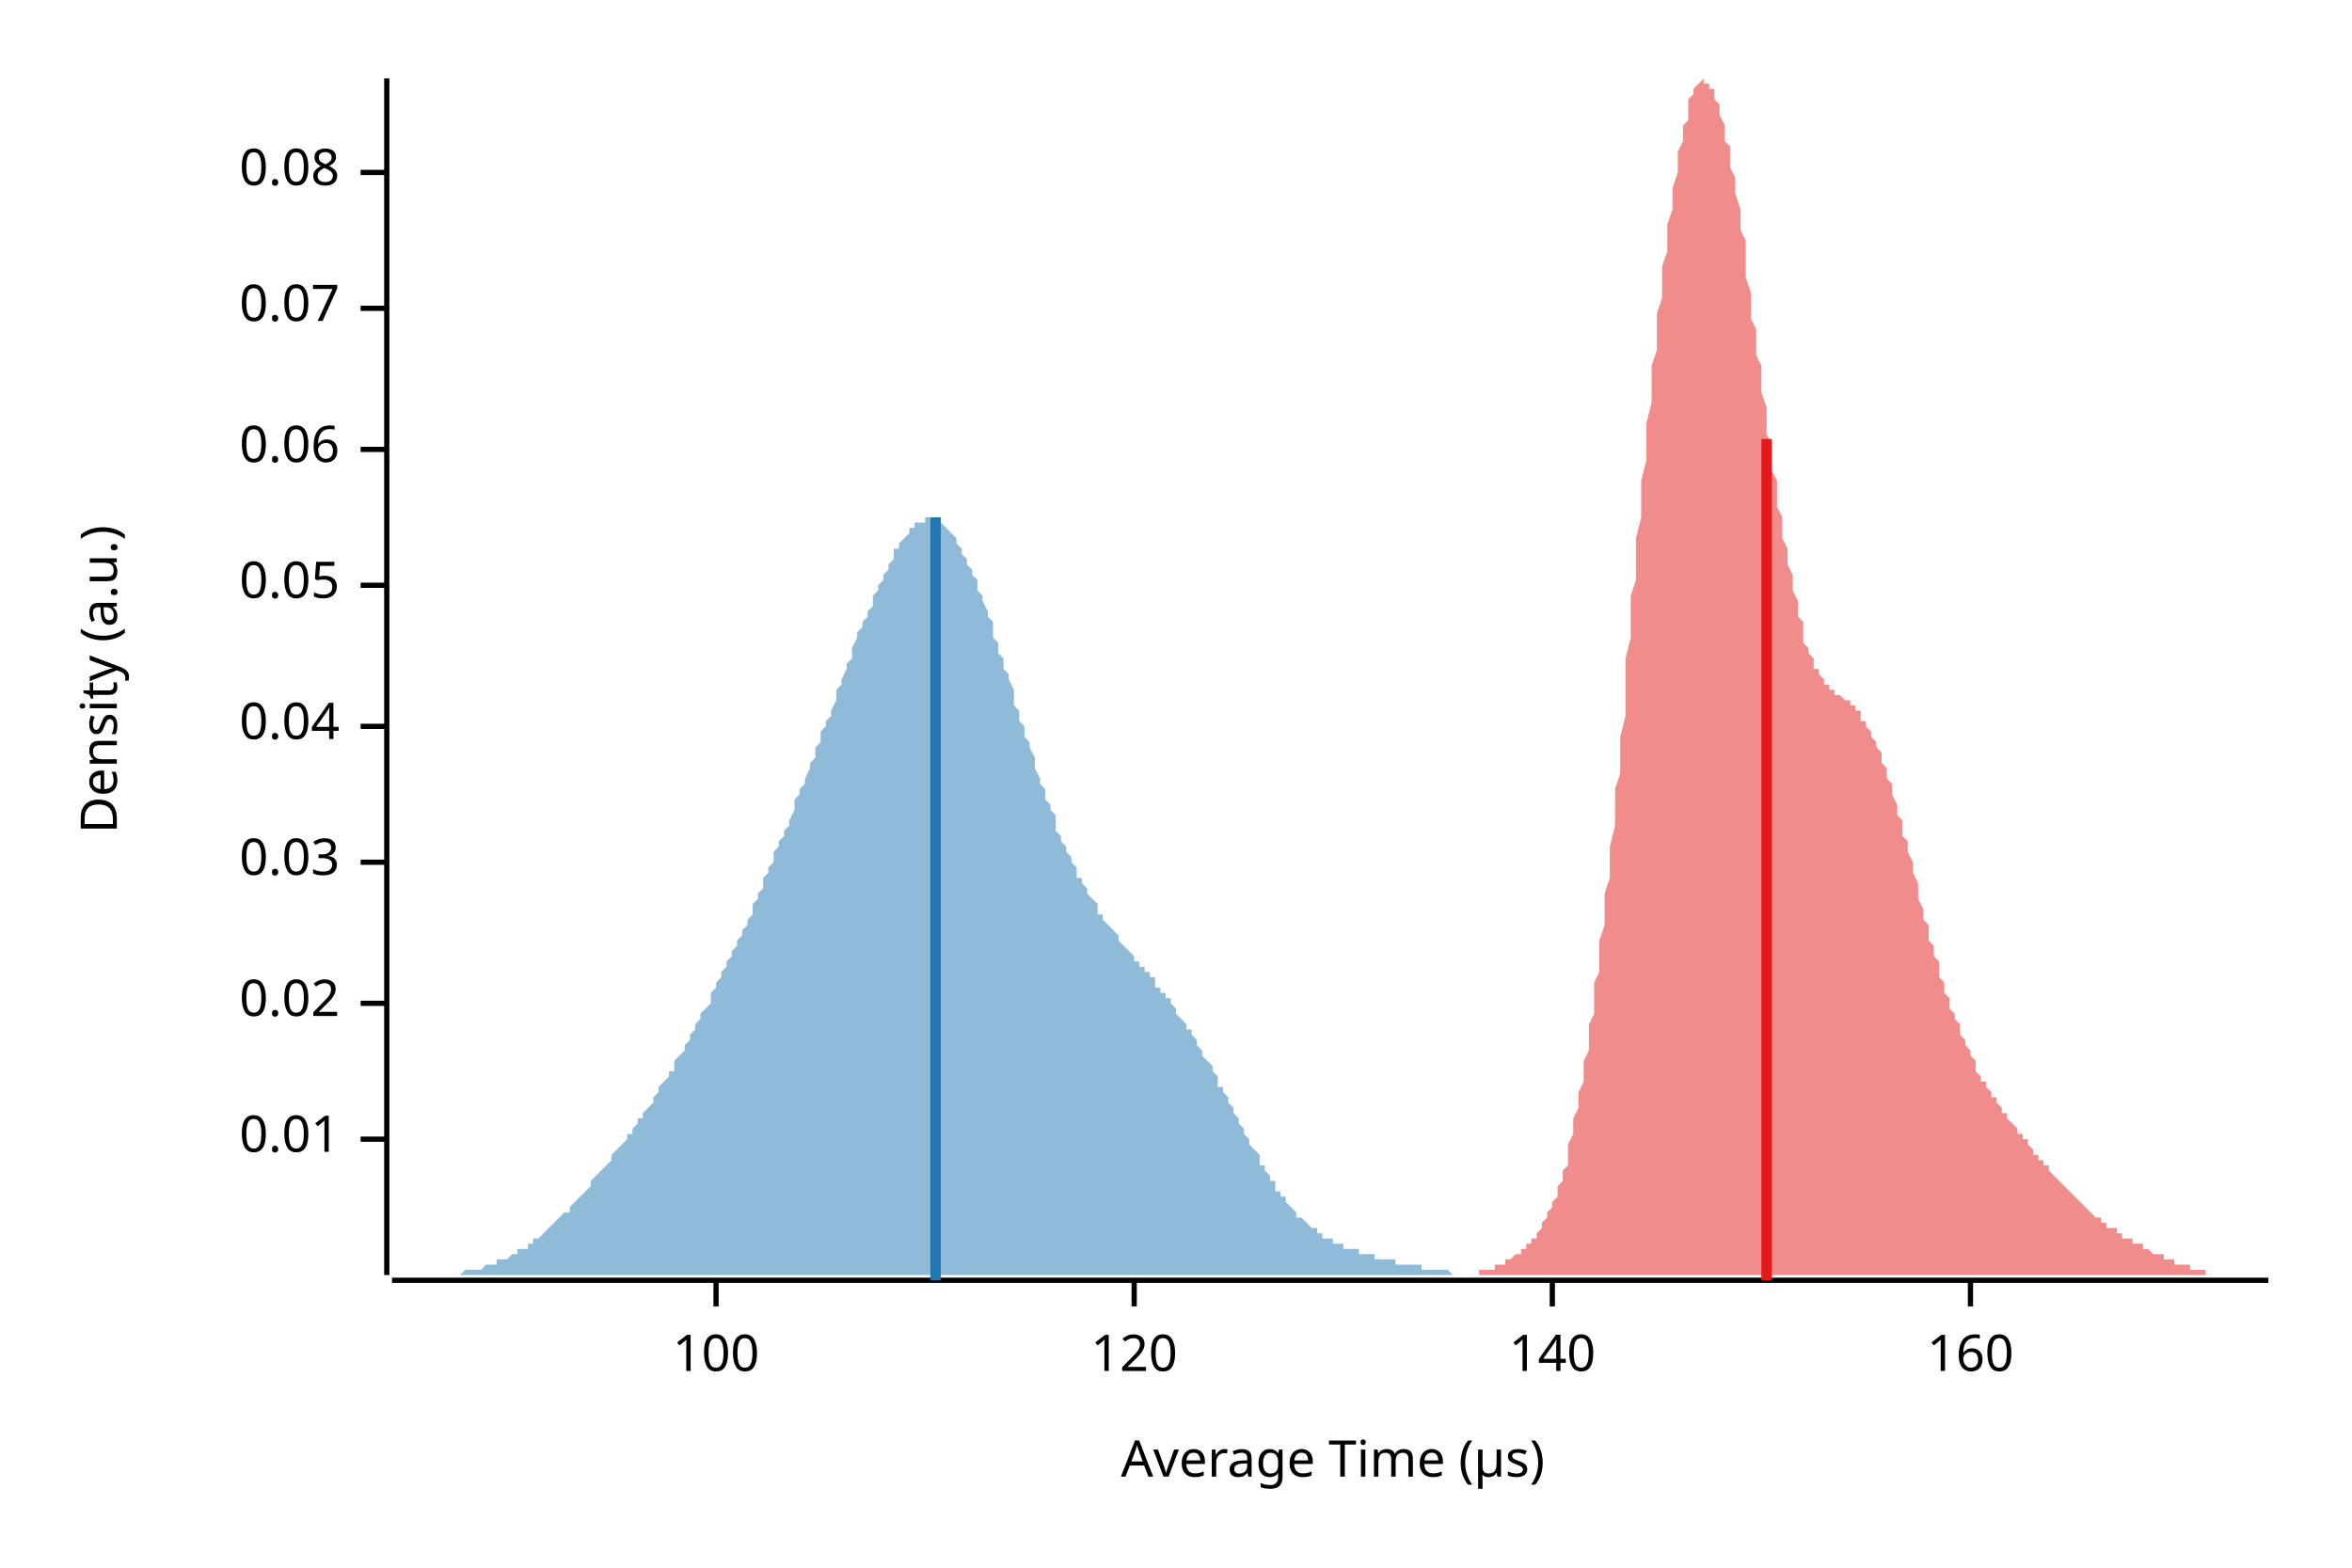
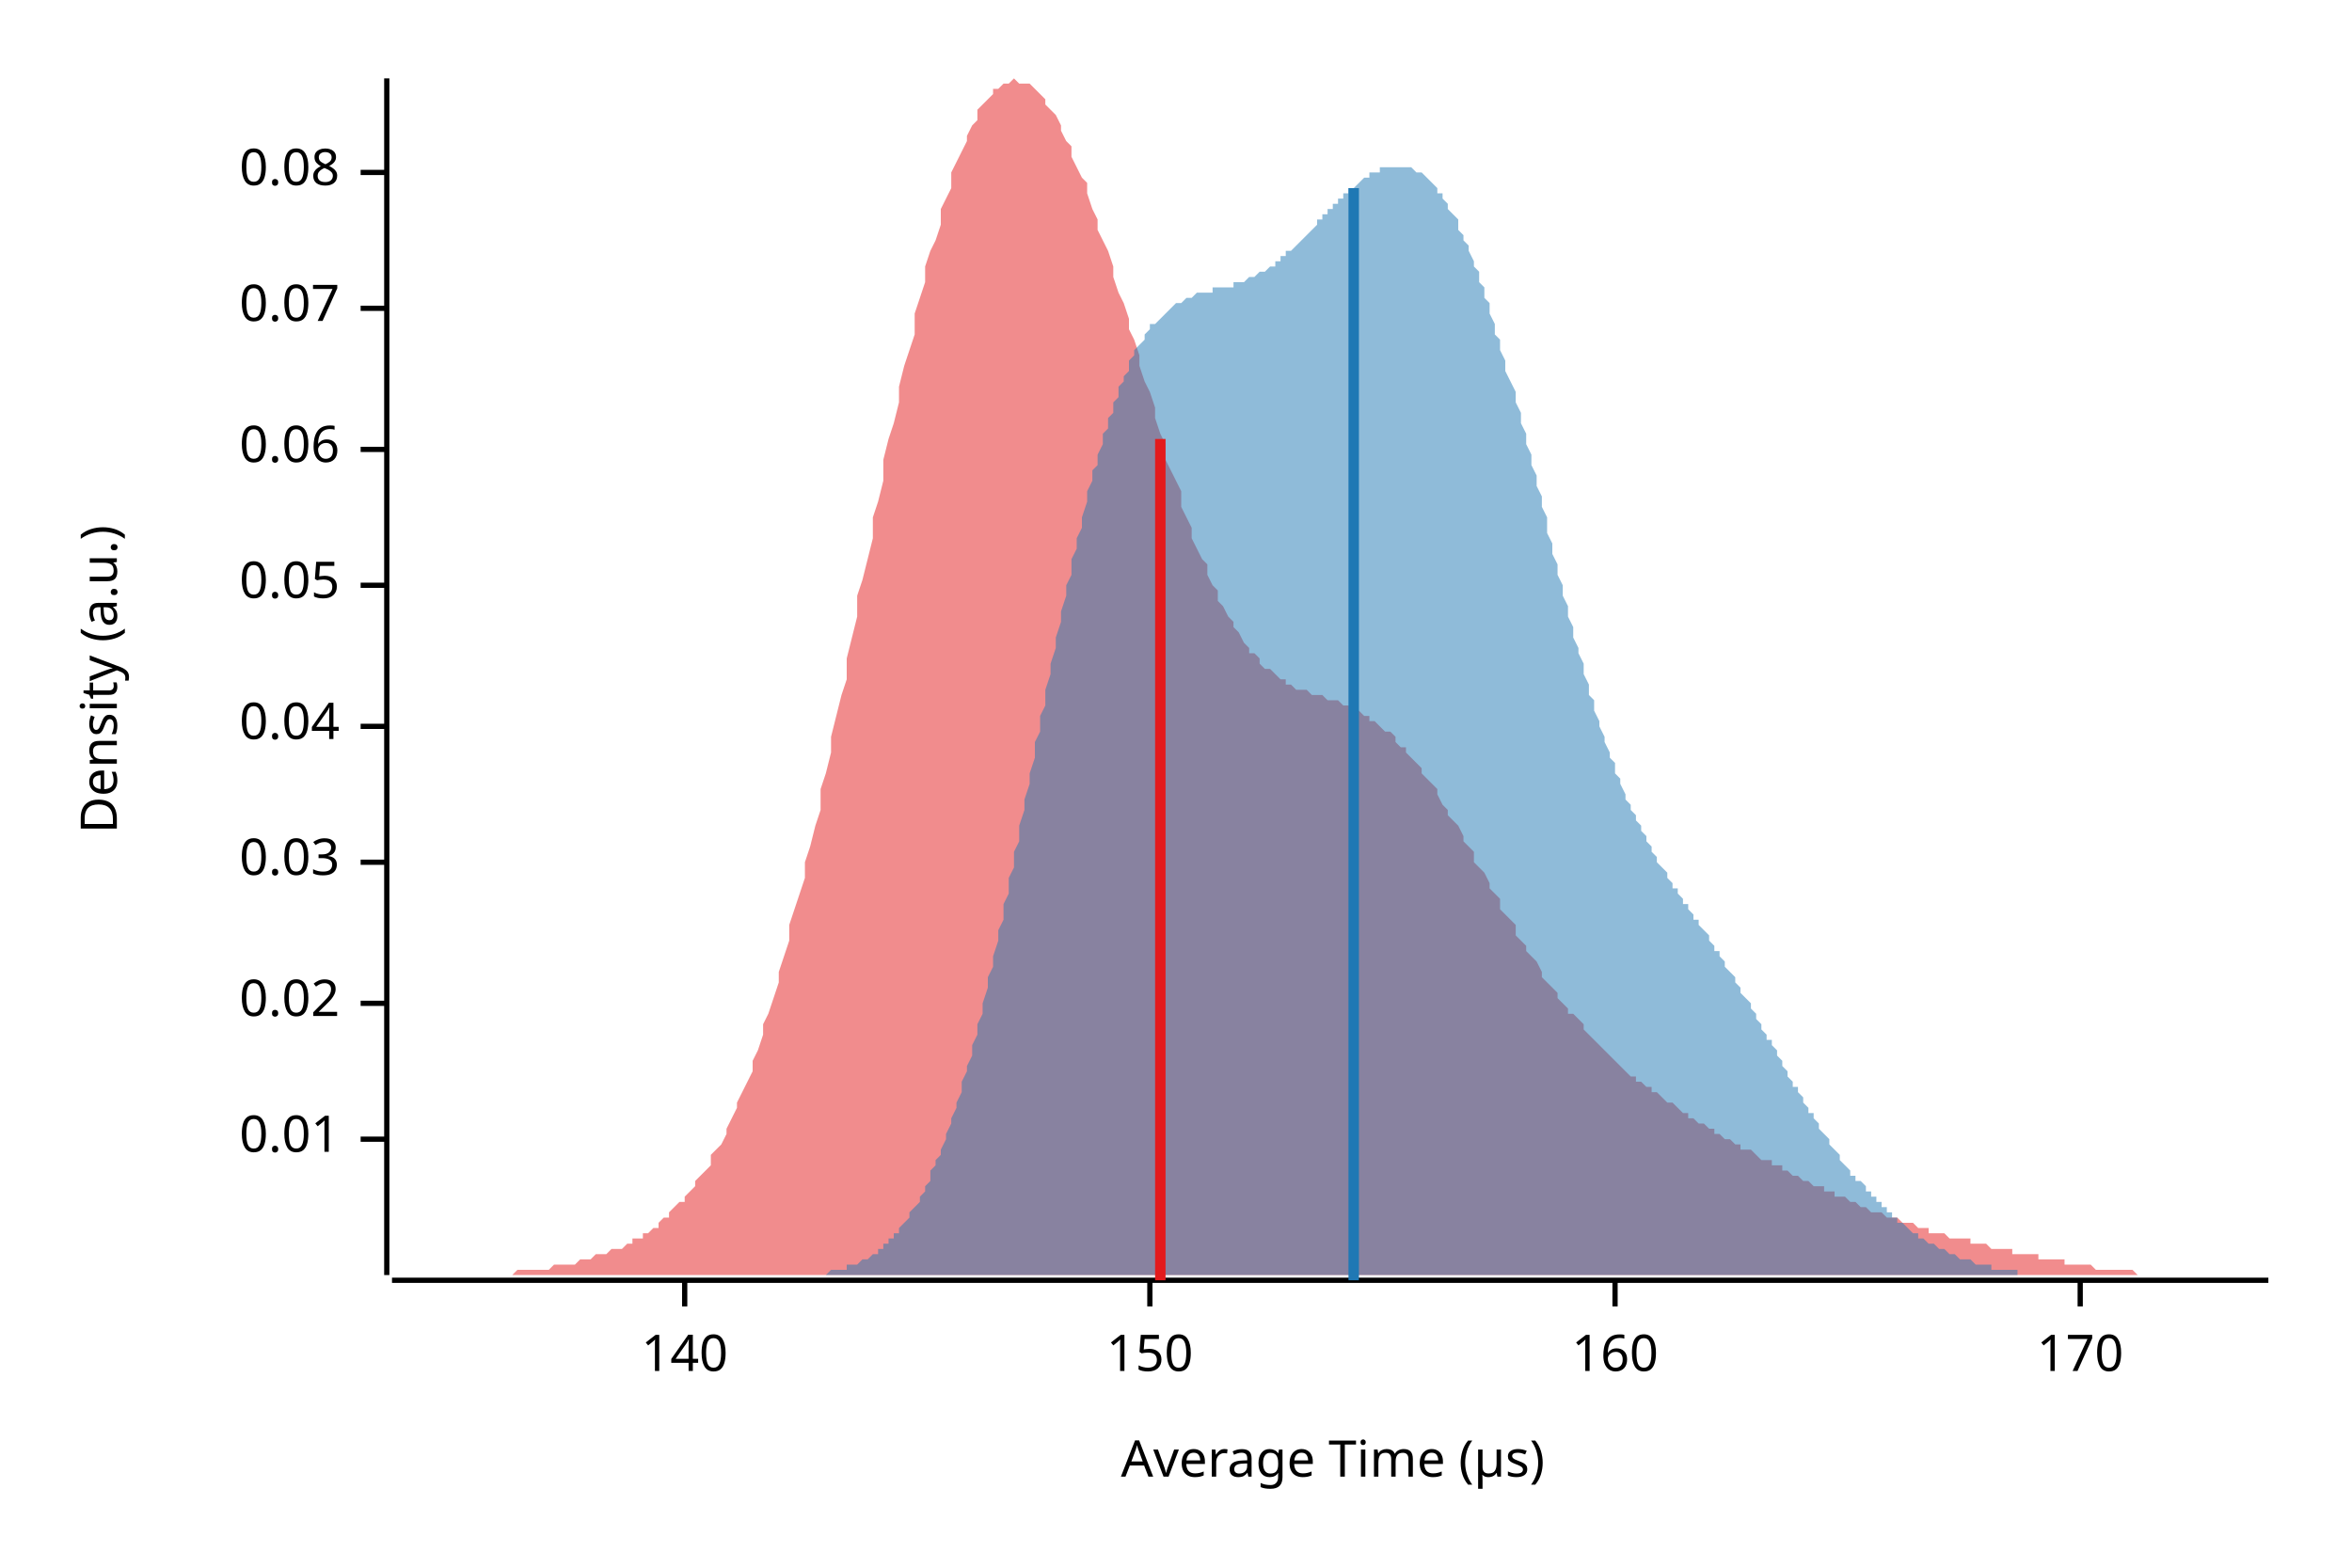
<svg xmlns="http://www.w3.org/2000/svg" width="450" height="300" viewBox="0 0 450 300">
  <text x="15" y="130" dy="0.76em" text-anchor="middle" font-family="sans-serif" font-size="9.677" opacity="1" fill="#000000" transform="rotate(270, 15, 130)">
Density (a.u.)
</text>
  <text x="255" y="285" dy="-0.5ex" text-anchor="middle" font-family="sans-serif" font-size="9.677" opacity="1" fill="#000000">
Average Time (µs)
</text>
  <polyline fill="none" opacity="1" stroke="#000000" stroke-width="1" points="74,15 74,244 " />
  <text x="65" y="218" dy="0.5ex" text-anchor="end" font-family="sans-serif" font-size="9.677" opacity="1" fill="#000000">
0.01
</text>
  <polyline fill="none" opacity="1" stroke="#000000" stroke-width="1" points="69,218 74,218 " />
  <text x="65" y="192" dy="0.5ex" text-anchor="end" font-family="sans-serif" font-size="9.677" opacity="1" fill="#000000">
0.02
</text>
  <polyline fill="none" opacity="1" stroke="#000000" stroke-width="1" points="69,192 74,192 " />
  <text x="65" y="165" dy="0.5ex" text-anchor="end" font-family="sans-serif" font-size="9.677" opacity="1" fill="#000000">
0.03
</text>
  <polyline fill="none" opacity="1" stroke="#000000" stroke-width="1" points="69,165 74,165 " />
  <text x="65" y="139" dy="0.5ex" text-anchor="end" font-family="sans-serif" font-size="9.677" opacity="1" fill="#000000">
0.04
</text>
  <polyline fill="none" opacity="1" stroke="#000000" stroke-width="1" points="69,139 74,139 " />
  <text x="65" y="112" dy="0.5ex" text-anchor="end" font-family="sans-serif" font-size="9.677" opacity="1" fill="#000000">
0.05
</text>
  <polyline fill="none" opacity="1" stroke="#000000" stroke-width="1" points="69,112 74,112 " />
  <text x="65" y="86" dy="0.5ex" text-anchor="end" font-family="sans-serif" font-size="9.677" opacity="1" fill="#000000">
0.06
</text>
  <polyline fill="none" opacity="1" stroke="#000000" stroke-width="1" points="69,86 74,86 " />
  <text x="65" y="59" dy="0.5ex" text-anchor="end" font-family="sans-serif" font-size="9.677" opacity="1" fill="#000000">
0.07
</text>
  <polyline fill="none" opacity="1" stroke="#000000" stroke-width="1" points="69,59 74,59 " />
  <text x="65" y="33" dy="0.5ex" text-anchor="end" font-family="sans-serif" font-size="9.677" opacity="1" fill="#000000">
0.08
</text>
  <polyline fill="none" opacity="1" stroke="#000000" stroke-width="1" points="69,33 74,33 " />
  <polyline fill="none" opacity="1" stroke="#000000" stroke-width="1" points="75,245 434,245 " />
-   <text x="137" y="255" dy="0.76em" text-anchor="middle" font-family="sans-serif" font-size="9.677" opacity="1" fill="#000000">
- 100
- </text>
-   <polyline fill="none" opacity="1" stroke="#000000" stroke-width="1" points="137,245 137,250 " />
-   <text x="217" y="255" dy="0.76em" text-anchor="middle" font-family="sans-serif" font-size="9.677" opacity="1" fill="#000000">
- 120
- </text>
-   <polyline fill="none" opacity="1" stroke="#000000" stroke-width="1" points="217,245 217,250 " />
-   <text x="297" y="255" dy="0.76em" text-anchor="middle" font-family="sans-serif" font-size="9.677" opacity="1" fill="#000000">
+   <text x="131" y="255" dy="0.76em" text-anchor="middle" font-family="sans-serif" font-size="9.677" opacity="1" fill="#000000">
140
</text>
-   <polyline fill="none" opacity="1" stroke="#000000" stroke-width="1" points="297,245 297,250 " />
-   <text x="377" y="255" dy="0.76em" text-anchor="middle" font-family="sans-serif" font-size="9.677" opacity="1" fill="#000000">
+   <polyline fill="none" opacity="1" stroke="#000000" stroke-width="1" points="131,245 131,250 " />
+   <text x="220" y="255" dy="0.76em" text-anchor="middle" font-family="sans-serif" font-size="9.677" opacity="1" fill="#000000">
+ 150
+ </text>
+   <polyline fill="none" opacity="1" stroke="#000000" stroke-width="1" points="220,245 220,250 " />
+   <text x="309" y="255" dy="0.76em" text-anchor="middle" font-family="sans-serif" font-size="9.677" opacity="1" fill="#000000">
160
</text>
-   <polyline fill="none" opacity="1" stroke="#000000" stroke-width="1" points="377,245 377,250 " />
-   <polygon opacity="0.5" fill="#E31A1C" points="272,244 272,244 273,244 273,244 273,244 274,244 274,244 274,244 275,244 275,244 275,244 276,244 276,244 276,244 277,244 277,244 277,244 278,244 278,244 278,244 278,244 279,244 279,244 279,244 280,244 280,244 280,244 281,244 281,244 281,244 282,244 282,244 282,244 283,244 283,243 283,243 284,243 284,243 284,243 285,243 285,243 285,243 286,243 286,243 286,242 287,242 287,242 287,242 288,242 288,242 288,241 289,241 289,241 289,241 289,241 290,240 290,240 290,240 291,240 291,239 291,239 292,239 292,238 292,238 293,238 293,237 293,237 294,237 294,236 294,236 295,235 295,235 295,234 296,233 296,233 296,232 297,231 297,230 297,230 298,229 298,228 298,227 299,226 299,225 299,224 300,223 300,221 300,220 300,219 301,217 301,216 301,214 302,212 302,211 302,209 303,207 303,205 303,203 304,201 304,198 304,196 305,194 305,191 305,188 306,186 306,183 306,180 307,177 307,174 307,171 308,168 308,165 308,162 309,158 309,155 309,151 310,148 310,144 310,141 311,137 311,133 311,130 311,126 312,122 312,118 312,114 313,111 313,107 313,103 314,99 314,96 314,92 315,88 315,84 315,81 316,77 316,74 316,70 317,67 317,64 317,60 318,57 318,54 318,51 319,48 319,46 319,43 320,40 320,38 320,36 321,33 321,31 321,29 322,27 322,26 322,24 323,23 323,21 323,20 323,19 324,18 324,17 324,17 325,16 325,16 325,16 326,15 326,16 326,16 327,16 327,16 327,17 328,17 328,18 328,19 329,20 329,21 329,22 330,24 330,25 330,27 331,28 331,30 331,32 332,34 332,35 332,37 333,40 333,42 333,44 334,46 334,48 334,51 334,53 335,56 335,58 335,61 336,63 336,65 336,68 337,70 337,73 337,75 338,78 338,80 338,83 339,85 339,88 339,90 340,92 340,94 340,97 341,99 341,101 341,103 342,105 342,107 342,108 343,110 343,112 343,113 344,115 344,116 344,118 345,119 345,120 345,121 345,123 346,124 346,125 346,125 347,126 347,127 347,128 348,128 348,129 348,129 349,130 349,130 349,131 350,131 350,132 350,132 351,132 351,132 351,133 352,133 352,133 352,133 353,134 353,134 353,134 354,134 354,135 354,135 355,135 355,136 355,136 356,136 356,137 356,137 356,138 357,138 357,139 357,139 358,140 358,140 358,141 359,142 359,143 359,143 360,144 360,145 360,146 361,147 361,148 361,149 362,150 362,151 362,152 363,154 363,155 363,156 364,157 364,158 364,160 365,161 365,162 365,163 366,165 366,166 366,167 367,169 367,170 367,171 367,172 368,174 368,175 368,176 369,177 369,179 369,180 370,181 370,182 370,183 371,184 371,186 371,187 372,188 372,189 372,190 373,191 373,192 373,193 374,194 374,194 374,195 375,196 375,197 375,198 376,199 376,199 376,200 377,201 377,202 377,202 378,203 378,204 378,204 378,205 379,206 379,206 379,207 380,207 380,208 380,208 381,209 381,209 381,210 382,210 382,211 382,211 383,212 383,212 383,213 384,213 384,214 384,214 385,215 385,215 385,215 386,216 386,216 386,217 387,217 387,218 387,218 388,218 388,219 388,219 389,220 389,220 389,220 389,221 390,221 390,222 390,222 391,222 391,223 391,223 392,223 392,224 392,224 393,225 393,225 393,225 394,226 394,226 394,226 395,227 395,227 395,227 396,228 396,228 396,228 397,229 397,229 397,229 398,230 398,230 398,230 399,231 399,231 399,231 400,232 400,232 400,232 400,232 401,233 401,233 401,233 402,233 402,234 402,234 403,234 403,234 403,235 404,235 404,235 404,235 405,235 405,236 405,236 406,236 406,236 406,237 407,237 407,237 407,237 408,237 408,237 408,238 409,238 409,238 409,238 410,238 410,239 410,239 411,239 411,239 411,239 411,239 412,240 412,240 412,240 413,240 413,240 413,240 414,240 414,241 414,241 415,241 415,241 415,241 416,241 416,241 416,242 417,242 417,242 417,242 418,242 418,242 418,242 419,242 419,243 419,243 420,243 420,243 420,243 421,243 421,243 421,243 422,243 422,243 422,243 422,244 423,244 423,244 423,244 424,244 424,244 424,244 425,244 425,244 425,244 426,244 426,244 426,244 427,244 427,244 427,244 428,244 428,244 428,244 429,244 429,244 429,244 430,244 430,244 430,244 431,244 431,244 431,244 432,244 432,244 432,244 433,244 433,244 433,244 434,244 434,244 272,244 " />
-   <polygon opacity="0.5" fill="#1F78B4" points="75,244 75,244 75,244 76,244 76,244 77,244 77,244 78,244 78,244 78,244 79,244 79,244 80,244 80,244 81,244 81,244 82,244 82,244 82,244 83,244 83,244 84,244 84,244 85,244 85,244 86,244 86,244 86,244 87,244 87,244 88,244 88,244 89,243 89,243 90,243 90,243 90,243 91,243 91,243 92,243 92,243 93,242 93,242 94,242 94,242 94,242 95,242 95,241 96,241 96,241 97,241 97,241 98,240 98,240 98,240 99,240 99,239 100,239 100,239 101,239 101,238 102,238 102,238 102,237 103,237 103,237 104,236 104,236 105,235 105,235 105,235 106,234 106,234 107,233 107,233 108,232 108,232 109,232 109,231 109,231 110,230 110,230 111,229 111,229 112,228 112,228 113,227 113,227 113,226 114,225 114,225 115,224 115,224 116,223 116,223 117,222 117,222 117,221 118,220 118,220 119,219 119,219 120,218 120,217 121,217 121,216 121,216 122,215 122,214 123,214 123,213 124,212 124,212 125,211 125,210 125,210 126,209 126,208 127,207 127,207 128,206 128,205 129,205 129,204 129,203 130,202 130,202 131,201 131,200 132,199 132,198 132,198 133,197 133,196 134,195 134,194 135,193 135,193 136,192 136,191 136,190 137,189 137,188 138,187 138,186 139,185 139,184 140,183 140,183 140,182 141,181 141,180 142,179 142,178 143,177 143,176 144,175 144,174 144,173 145,172 145,171 146,170 146,168 147,167 147,166 148,165 148,164 148,163 149,162 149,161 150,160 150,159 151,158 151,157 152,155 152,154 152,153 153,152 153,151 154,150 154,149 155,147 155,146 156,145 156,144 156,143 157,142 157,140 158,139 158,138 159,137 159,136 160,134 160,133 160,132 161,131 161,130 162,128 162,127 163,126 163,125 163,124 164,122 164,121 165,120 165,119 166,118 166,117 167,116 167,115 167,114 168,113 168,112 169,111 169,110 170,109 170,108 171,107 171,106 171,105 172,105 172,104 173,103 173,103 174,102 174,101 175,101 175,101 175,100 176,100 176,100 177,100 177,99 178,99 178,99 179,99 179,100 179,100 180,100 180,100 181,101 181,101 182,102 182,102 183,103 183,103 183,104 184,105 184,106 185,107 185,108 186,109 186,110 187,111 187,112 187,113 188,114 188,115 189,117 189,118 190,119 190,121 190,122 191,123 191,125 192,126 192,128 193,129 193,130 194,132 194,133 194,135 195,136 195,138 196,139 196,141 197,142 197,143 198,145 198,146 198,147 199,149 199,150 200,151 200,153 201,154 201,155 202,156 202,157 202,159 203,160 203,161 204,162 204,163 205,164 205,165 206,166 206,167 206,168 207,168 207,169 208,170 208,171 209,172 209,172 210,173 210,174 210,175 211,175 211,176 212,177 212,177 213,178 213,178 214,179 214,180 214,180 215,181 215,181 216,182 216,182 217,183 217,183 217,184 218,184 218,185 219,185 219,186 220,186 220,187 221,187 221,188 221,189 222,189 222,190 223,190 223,191 224,191 224,192 225,193 225,193 225,194 226,195 226,195 227,196 227,197 228,197 228,198 229,199 229,200 229,200 230,201 230,202 231,203 231,203 232,204 232,205 233,206 233,207 233,208 234,208 234,209 235,210 235,211 236,212 236,213 237,214 237,215 237,215 238,216 238,217 239,218 239,219 240,220 240,220 241,221 241,222 241,223 242,223 242,224 243,225 243,226 244,226 244,227 244,228 245,228 245,229 246,229 246,230 247,231 247,231 248,232 248,232 248,233 249,233 249,233 250,234 250,234 251,235 251,235 252,235 252,236 252,236 253,236 253,237 254,237 254,237 255,237 255,238 256,238 256,238 256,238 257,238 257,239 258,239 258,239 259,239 259,239 260,239 260,240 260,240 261,240 261,240 262,240 262,240 263,240 263,241 264,241 264,241 264,241 265,241 265,241 266,241 266,241 267,241 267,242 268,242 268,242 268,242 269,242 269,242 270,242 270,242 271,242 271,242 272,242 272,243 272,243 273,243 273,243 274,243 274,243 275,243 275,243 275,243 276,243 276,243 277,243 277,243 278,244 278,244 279,244 279,244 279,244 280,244 280,244 281,244 281,244 282,244 282,244 283,244 283,244 283,244 284,244 284,244 285,244 285,244 286,244 286,244 287,244 287,244 287,244 288,244 288,244 289,244 289,244 290,244 290,244 291,244 291,244 291,244 292,244 292,244 293,244 293,244 294,244 294,244 295,244 295,244 295,244 295,244 75,244 " />
-   <polyline fill="none" opacity="1" stroke="#E31A1C" stroke-width="2" points="338,245 338,84 " />
-   <polyline fill="none" opacity="1" stroke="#1F78B4" stroke-width="2" points="179,245 179,99 " />
+   <polyline fill="none" opacity="1" stroke="#000000" stroke-width="1" points="309,245 309,250 " />
+   <text x="398" y="255" dy="0.76em" text-anchor="middle" font-family="sans-serif" font-size="9.677" opacity="1" fill="#000000">
+ 170
+ </text>
+   <polyline fill="none" opacity="1" stroke="#000000" stroke-width="1" points="398,245 398,250 " />
+   <polygon opacity="0.5" fill="#E31A1C" points="75,244 75,244 76,244 77,244 77,244 78,244 79,244 80,244 80,244 81,244 82,244 82,244 83,244 84,244 85,244 85,244 86,244 87,244 87,244 88,244 89,244 90,244 90,244 91,244 92,244 92,244 93,244 94,244 95,244 95,244 96,244 97,244 98,244 98,244 99,243 100,243 100,243 101,243 102,243 103,243 103,243 104,243 105,243 105,243 106,242 107,242 108,242 108,242 109,242 110,242 110,242 111,241 112,241 113,241 113,241 114,240 115,240 116,240 116,240 117,239 118,239 118,239 119,239 120,238 121,238 121,237 122,237 123,237 123,236 124,236 125,235 126,235 126,234 127,233 128,233 128,232 129,231 130,230 131,230 131,229 132,228 133,227 133,226 134,225 135,224 136,223 136,221 137,220 138,219 139,217 139,216 140,214 141,212 141,211 142,209 143,207 144,205 144,203 145,201 146,198 146,196 147,194 148,191 149,188 149,186 150,183 151,180 151,177 152,174 153,171 154,168 154,165 155,162 156,158 157,155 157,151 158,148 159,144 159,141 160,137 161,133 162,130 162,126 163,122 164,118 164,114 165,111 166,107 167,103 167,99 168,96 169,92 169,88 170,84 171,81 172,77 172,74 173,70 174,67 175,64 175,60 176,57 177,54 177,51 178,48 179,46 180,43 180,40 181,38 182,36 182,33 183,31 184,29 185,27 185,26 186,24 187,23 187,21 188,20 189,19 190,18 190,17 191,17 192,16 192,16 193,16 194,15 195,16 195,16 196,16 197,16 198,17 198,17 199,18 200,19 200,20 201,21 202,22 203,24 203,25 204,27 205,28 205,30 206,32 207,34 208,35 208,37 209,40 210,42 210,44 211,46 212,48 213,51 213,53 214,56 215,58 216,61 216,63 217,65 218,68 218,70 219,73 220,75 221,78 221,80 222,83 223,85 223,88 224,90 225,92 226,94 226,97 227,99 228,101 228,103 229,105 230,107 231,108 231,110 232,112 233,113 233,115 234,116 235,118 236,119 236,120 237,121 238,123 239,124 239,125 240,125 241,126 241,127 242,128 243,128 244,129 244,129 245,130 246,130 246,131 247,131 248,132 249,132 249,132 250,132 251,133 251,133 252,133 253,133 254,134 254,134 255,134 256,134 257,135 257,135 258,135 259,136 259,136 260,136 261,137 262,137 262,138 263,138 264,139 264,139 265,140 266,140 267,141 267,142 268,143 269,143 269,144 270,145 271,146 272,147 272,148 273,149 274,150 275,151 275,152 276,154 277,155 277,156 278,157 279,158 280,160 280,161 281,162 282,163 282,165 283,166 284,167 285,169 285,170 286,171 287,172 287,174 288,175 289,176 290,177 290,179 291,180 292,181 292,182 293,183 294,184 295,186 295,187 296,188 297,189 298,190 298,191 299,192 300,193 300,194 301,194 302,195 303,196 303,197 304,198 305,199 305,199 306,200 307,201 308,202 308,202 309,203 310,204 310,204 311,205 312,206 313,206 313,207 314,207 315,208 316,208 316,209 317,209 318,210 318,210 319,211 320,211 321,212 321,212 322,213 323,213 323,214 324,214 325,215 326,215 326,215 327,216 328,216 328,217 329,217 330,218 331,218 331,218 332,219 333,219 333,220 334,220 335,220 336,221 336,221 337,222 338,222 339,222 339,223 340,223 341,223 341,224 342,224 343,225 344,225 344,225 345,226 346,226 346,226 347,227 348,227 349,227 349,228 350,228 351,228 351,229 352,229 353,229 354,230 354,230 355,230 356,231 357,231 357,231 358,232 359,232 359,232 360,232 361,233 362,233 362,233 363,233 364,234 364,234 365,234 366,234 367,235 367,235 368,235 369,235 369,236 370,236 371,236 372,236 372,236 373,237 374,237 375,237 375,237 376,237 377,237 377,238 378,238 379,238 380,238 380,238 381,239 382,239 382,239 383,239 384,239 385,239 385,240 386,240 387,240 387,240 388,240 389,240 390,240 390,241 391,241 392,241 392,241 393,241 394,241 395,241 395,242 396,242 397,242 398,242 398,242 399,242 400,242 400,242 401,243 402,243 403,243 403,243 404,243 405,243 405,243 406,243 407,243 408,243 408,243 409,244 410,244 410,244 411,244 412,244 413,244 413,244 414,244 415,244 416,244 416,244 417,244 418,244 418,244 419,244 420,244 421,244 421,244 422,244 423,244 423,244 424,244 425,244 426,244 426,244 427,244 428,244 428,244 429,244 430,244 431,244 431,244 432,244 433,244 434,244 434,244 75,244 " />
+   <polygon opacity="0.5" fill="#1F78B4" points="151,244 152,244 152,244 153,244 153,244 154,244 155,244 155,244 156,244 156,244 157,244 157,244 158,244 158,244 159,243 159,243 160,243 160,243 161,243 161,243 162,243 162,242 163,242 163,242 164,242 164,242 165,241 165,241 166,241 166,241 167,240 167,240 168,240 168,239 169,239 169,238 170,238 170,237 171,237 171,236 172,236 172,235 173,234 173,234 174,233 174,232 175,231 175,231 176,230 176,229 177,228 177,227 178,226 178,224 179,223 179,222 180,221 180,220 181,218 181,217 182,215 182,214 183,212 183,211 184,209 184,207 185,205 185,204 186,202 186,200 187,198 187,196 188,194 188,192 189,189 189,187 190,185 190,183 191,180 191,178 192,176 192,173 193,171 193,168 194,166 194,163 195,161 195,158 196,155 196,153 197,150 197,148 198,145 198,142 199,140 199,137 200,135 200,132 201,129 201,127 202,124 202,122 203,119 203,117 204,114 204,112 205,110 205,107 206,105 206,103 207,101 207,99 208,96 208,94 209,92 209,90 210,89 210,87 211,85 211,83 212,82 212,80 213,79 213,77 214,76 214,74 215,73 215,72 216,71 216,69 217,68 217,67 218,66 218,66 219,65 219,64 220,63 220,62 221,62 222,61 222,61 223,60 223,60 224,59 224,59 225,58 225,58 226,58 226,58 227,57 227,57 228,57 228,57 229,56 229,56 230,56 230,56 231,56 231,56 232,56 232,55 233,55 233,55 234,55 234,55 235,55 235,55 236,55 236,54 237,54 237,54 238,54 238,54 239,53 239,53 240,53 240,53 241,52 241,52 242,52 242,52 243,51 243,51 244,51 244,50 245,50 245,49 246,49 246,48 247,48 247,48 248,47 248,47 249,46 249,46 250,45 250,45 251,44 251,44 252,43 252,42 253,42 253,41 254,41 254,40 255,40 255,39 256,39 256,38 257,38 257,37 258,37 258,36 259,36 259,36 260,35 260,35 261,34 261,34 262,34 262,33 263,33 263,33 264,33 264,32 265,32 265,32 266,32 266,32 267,32 267,32 268,32 268,32 269,32 269,32 270,32 270,32 271,33 271,33 272,33 272,33 273,34 273,34 274,35 274,35 275,36 275,37 276,37 276,38 277,39 277,40 278,41 278,41 279,42 279,44 280,45 280,46 281,47 281,48 282,50 282,51 283,52 283,54 284,55 284,57 285,58 285,60 286,62 286,64 287,65 287,67 288,69 288,71 289,73 290,75 290,77 291,79 291,81 292,83 292,85 293,87 293,89 294,91 294,93 295,95 295,97 296,99 296,102 297,104 297,106 298,108 298,110 299,112 299,114 300,116 300,118 301,120 301,122 302,124 302,125 303,127 303,129 304,131 304,133 305,134 305,136 306,138 306,139 307,141 307,142 308,144 308,145 309,146 309,148 310,149 310,150 311,152 311,153 312,154 312,155 313,156 313,157 314,158 314,159 315,160 315,161 316,162 316,163 317,164 317,165 318,166 318,166 319,167 319,168 320,169 320,170 321,170 321,171 322,172 322,173 323,173 323,174 324,175 324,176 325,176 325,177 326,178 326,178 327,179 327,180 328,181 328,182 329,182 329,183 330,184 330,185 331,186 331,186 332,187 332,188 333,189 333,190 334,191 334,191 335,192 335,193 336,194 336,195 337,196 337,197 338,198 338,199 339,199 339,200 340,201 340,202 341,203 341,204 342,205 342,206 343,207 343,208 344,208 344,209 345,210 345,211 346,212 346,213 347,213 347,214 348,215 348,216 349,217 349,217 350,218 350,219 351,220 351,220 352,221 352,222 353,223 353,223 354,224 354,225 355,225 355,226 356,226 357,227 357,228 358,228 358,229 359,229 359,230 360,230 360,231 361,231 361,232 362,232 362,233 363,233 363,234 364,234 364,234 365,235 365,235 366,236 366,236 367,236 367,237 368,237 368,237 369,238 369,238 370,238 370,238 371,239 371,239 372,239 372,239 373,240 373,240 374,240 374,240 375,241 375,241 376,241 376,241 377,241 377,241 378,242 378,242 379,242 379,242 380,242 380,242 381,242 381,243 382,243 382,243 383,243 383,243 384,243 384,243 385,243 385,243 386,243 386,244 387,244 387,244 388,244 388,244 389,244 389,244 390,244 390,244 391,244 391,244 392,244 392,244 393,244 393,244 394,244 394,244 395,244 395,244 396,244 396,244 397,244 397,244 398,244 398,244 399,244 399,244 400,244 400,244 401,244 401,244 402,244 402,244 403,244 403,244 151,244 " />
+   <polyline fill="none" opacity="1" stroke="#E31A1C" stroke-width="2" points="222,245 222,84 " />
+   <polyline fill="none" opacity="1" stroke="#1F78B4" stroke-width="2" points="259,245 259,36 " />
</svg>
